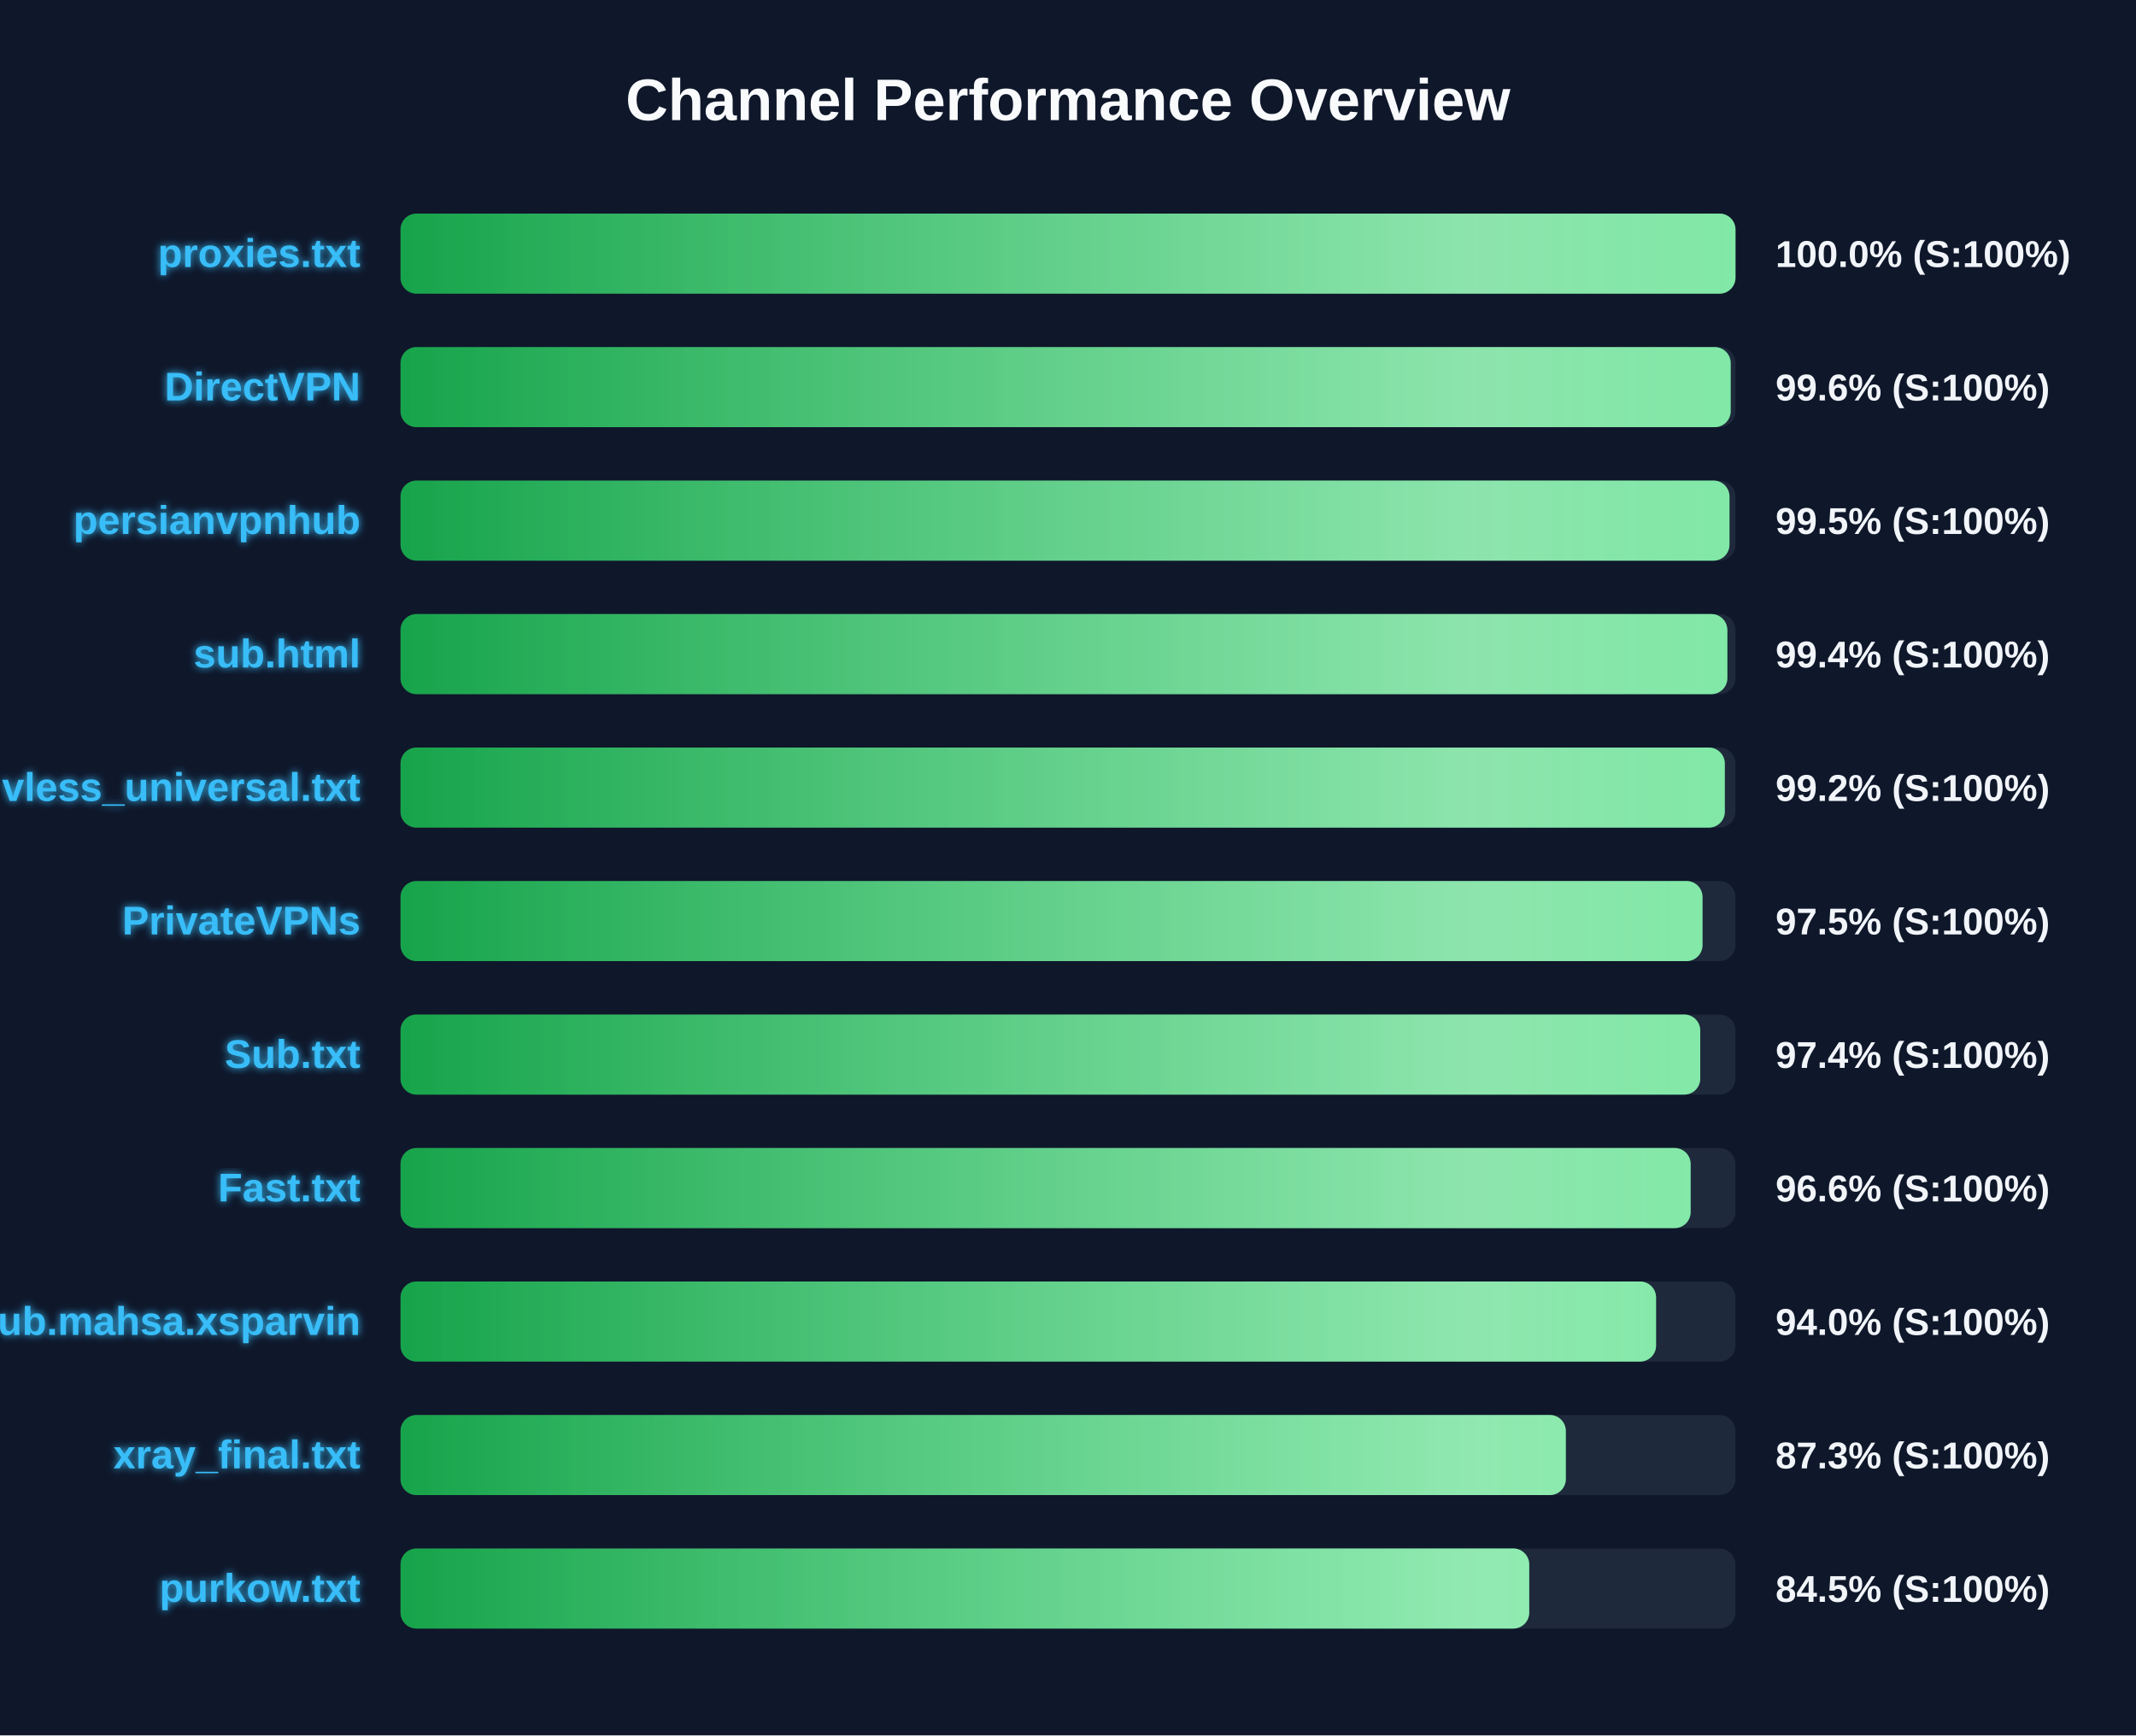
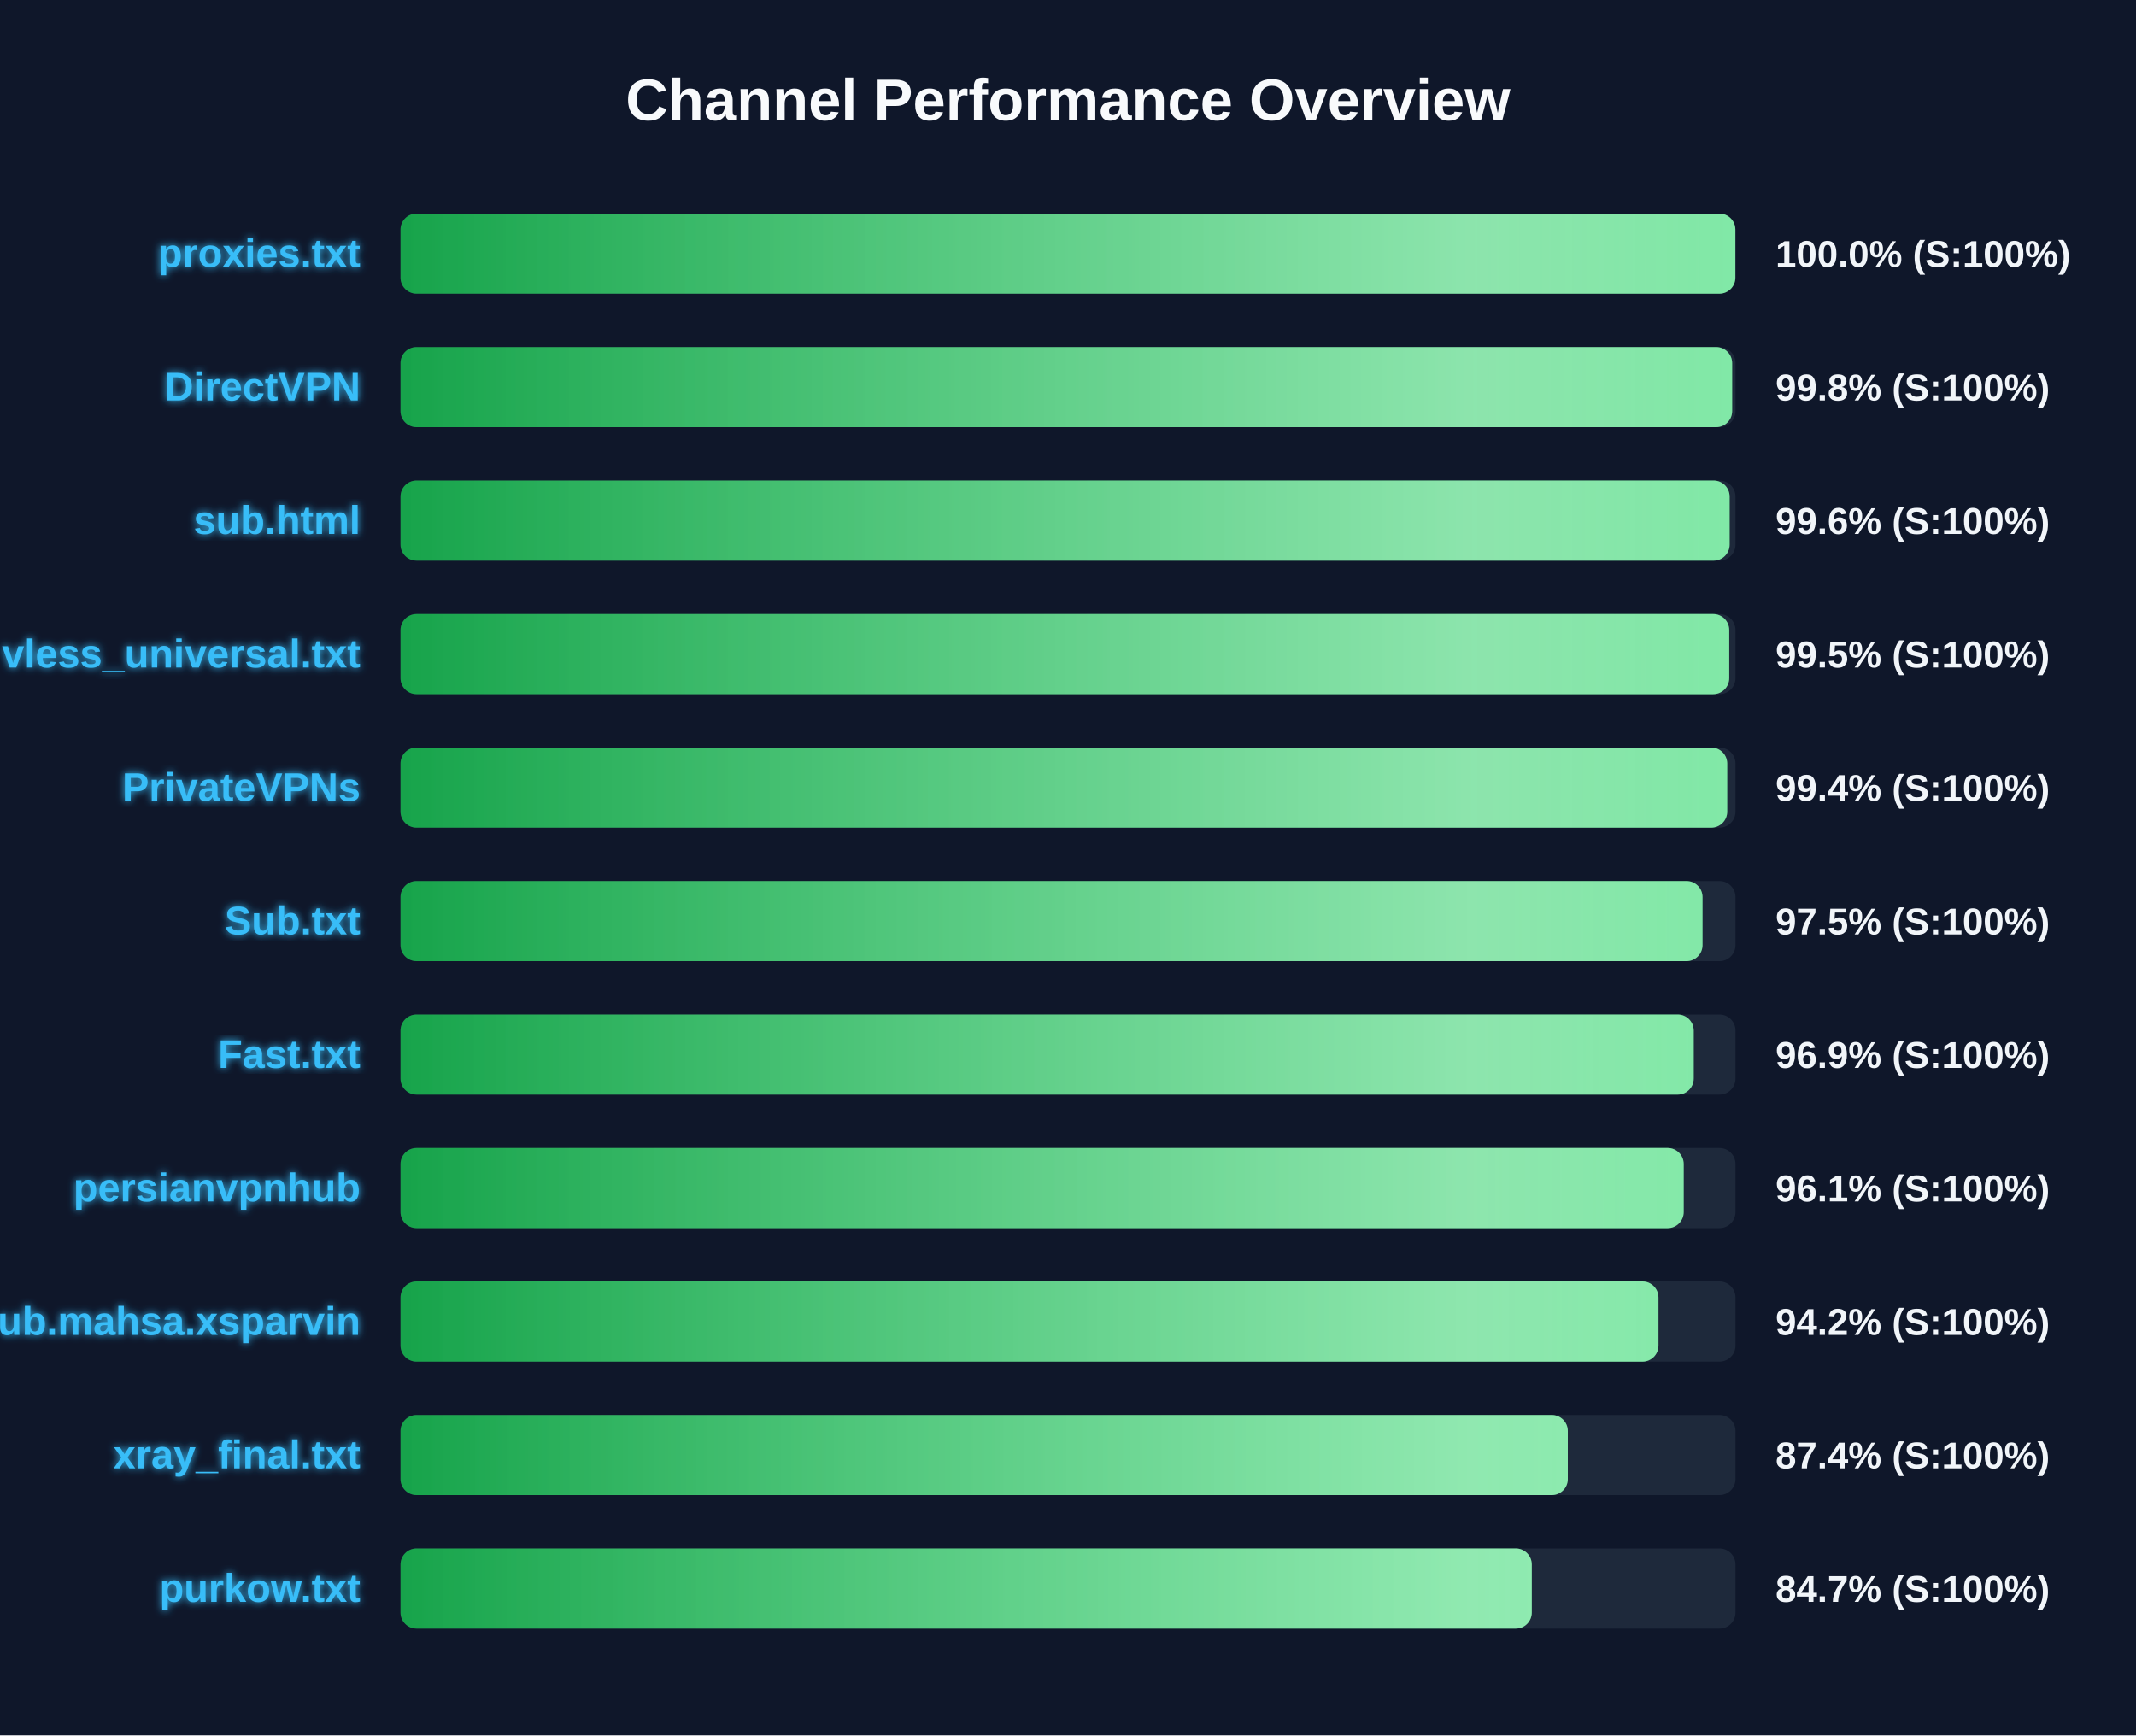
<svg xmlns="http://www.w3.org/2000/svg" width="800" height="650" version="1.1">
  <defs>
    <linearGradient id="grad-green" x1="0%" y1="0%" x2="100%" y2="0%">
      <stop offset="0%" stop-color="#16a34a" />
      <stop offset="100%" stop-color="#4ade80" />
    </linearGradient>
    <linearGradient id="grad-yellow" x1="0%" y1="0%" x2="100%" y2="0%">
      <stop offset="0%" stop-color="#ca8a04" />
      <stop offset="100%" stop-color="#fde047" />
    </linearGradient>
    <linearGradient id="grad-red" x1="0%" y1="0%" x2="100%" y2="0%">
      <stop offset="0%" stop-color="#dc2626" />
      <stop offset="100%" stop-color="#f87171" />
    </linearGradient>
    <linearGradient id="shimmer" x1="0%" y1="0%" x2="100%" y2="0%">
      <stop offset="0%" stop-color="rgba(255,255,255,0)" />
      <stop offset="50%" stop-color="rgba(255,255,255,0.4)" />
      <stop offset="100%" stop-color="rgba(255,255,255,0)" />
    </linearGradient>
    <filter id="glow" x="-20%" y="-20%" width="140%" height="140%">
      <feGaussianBlur stdDeviation="1.5" result="blur" />
      <feComposite in="SourceGraphic" in2="blur" operator="over" />
    </filter>
  </defs>
  <style>
        .bg-rect { fill: #0f172a; }
        .title { font: bold 22px 'Segoe UI', Arial, sans-serif; fill: #f8fafc; }
        .row { font: bold 15px 'Segoe UI', Arial, sans-serif; fill: #38bdf8; filter: url(#glow); }
        .score { font: bold 14px 'Segoe UI', Arial, sans-serif; fill: #f1f5f9; }
        @keyframes shimmer-anim {
            0% { transform: translateX(-100%); }
            100% { transform: translateX(200%); }
        }
        .shimmer-rect {
            animation: shimmer-anim 2.5s infinite linear;
        }
    </style>
  <rect width="100%" height="100%" class="bg-rect" />
  <text x="400" y="45" text-anchor="middle" class="title">Channel Performance Overview</text>
  <rect x="150" y="80" width="500" height="30" fill="#1e293b" rx="6" />
  <clipPath id="clip-0">
-     <rect x="150" y="80" width="500" height="30" rx="6" />
+     <rect x="150" y="80" width="499.95" height="30" rx="6" />
  </clipPath>
-   <rect x="150" y="80" width="500" height="30" fill="url(#grad-green)" rx="6" />
+   <rect x="150" y="80" width="499.95" height="30" fill="url(#grad-green)" rx="6" />
  <g clip-path="url(#clip-0)">
    <rect x="150" y="80" width="100%" height="30" fill="url(#shimmer)" class="shimmer-rect" />
  </g>
  <text x="135" y="100" text-anchor="end" class="row">proxies.txt</text>
  <text x="665" y="100" text-anchor="start" class="score">100.0% (S:100%)</text>
  <rect x="150" y="130" width="500" height="30" fill="#1e293b" rx="6" />
  <clipPath id="clip-1">
-     <rect x="150" y="130" width="498.2" height="30" rx="6" />
+     <rect x="150" y="130" width="498.75" height="30" rx="6" />
  </clipPath>
-   <rect x="150" y="130" width="498.2" height="30" fill="url(#grad-green)" rx="6" />
+   <rect x="150" y="130" width="498.75" height="30" fill="url(#grad-green)" rx="6" />
  <g clip-path="url(#clip-1)">
    <rect x="150" y="130" width="100%" height="30" fill="url(#shimmer)" class="shimmer-rect" />
  </g>
  <text x="135" y="150" text-anchor="end" class="row">DirectVPN</text>
-   <text x="665" y="150" text-anchor="start" class="score">99.6% (S:100%)</text>
+   <text x="665" y="150" text-anchor="start" class="score">99.8% (S:100%)</text>
  <rect x="150" y="180" width="500" height="30" fill="#1e293b" rx="6" />
  <clipPath id="clip-2">
-     <rect x="150" y="180" width="497.75" height="30" rx="6" />
+     <rect x="150" y="180" width="497.8" height="30" rx="6" />
  </clipPath>
-   <rect x="150" y="180" width="497.75" height="30" fill="url(#grad-green)" rx="6" />
+   <rect x="150" y="180" width="497.8" height="30" fill="url(#grad-green)" rx="6" />
  <g clip-path="url(#clip-2)">
    <rect x="150" y="180" width="100%" height="30" fill="url(#shimmer)" class="shimmer-rect" />
  </g>
-   <text x="135" y="200" text-anchor="end" class="row">persianvpnhub</text>
-   <text x="665" y="200" text-anchor="start" class="score">99.5% (S:100%)</text>
+   <text x="135" y="200" text-anchor="end" class="row">sub.html</text>
+   <text x="665" y="200" text-anchor="start" class="score">99.6% (S:100%)</text>
  <rect x="150" y="230" width="500" height="30" fill="#1e293b" rx="6" />
  <clipPath id="clip-3">
-     <rect x="150" y="230" width="496.95" height="30" rx="6" />
+     <rect x="150" y="230" width="497.65" height="30" rx="6" />
  </clipPath>
-   <rect x="150" y="230" width="496.95" height="30" fill="url(#grad-green)" rx="6" />
+   <rect x="150" y="230" width="497.65" height="30" fill="url(#grad-green)" rx="6" />
  <g clip-path="url(#clip-3)">
    <rect x="150" y="230" width="100%" height="30" fill="url(#shimmer)" class="shimmer-rect" />
  </g>
-   <text x="135" y="250" text-anchor="end" class="row">sub.html</text>
-   <text x="665" y="250" text-anchor="start" class="score">99.4% (S:100%)</text>
+   <text x="135" y="250" text-anchor="end" class="row">vless_universal.txt</text>
+   <text x="665" y="250" text-anchor="start" class="score">99.5% (S:100%)</text>
  <rect x="150" y="280" width="500" height="30" fill="#1e293b" rx="6" />
  <clipPath id="clip-4">
-     <rect x="150" y="280" width="496.0" height="30" rx="6" />
+     <rect x="150" y="280" width="496.9" height="30" rx="6" />
  </clipPath>
-   <rect x="150" y="280" width="496.0" height="30" fill="url(#grad-green)" rx="6" />
+   <rect x="150" y="280" width="496.9" height="30" fill="url(#grad-green)" rx="6" />
  <g clip-path="url(#clip-4)">
    <rect x="150" y="280" width="100%" height="30" fill="url(#shimmer)" class="shimmer-rect" />
  </g>
-   <text x="135" y="300" text-anchor="end" class="row">vless_universal.txt</text>
-   <text x="665" y="300" text-anchor="start" class="score">99.2% (S:100%)</text>
+   <text x="135" y="300" text-anchor="end" class="row">PrivateVPNs</text>
+   <text x="665" y="300" text-anchor="start" class="score">99.4% (S:100%)</text>
  <rect x="150" y="330" width="500" height="30" fill="#1e293b" rx="6" />
  <clipPath id="clip-5">
    <rect x="150" y="330" width="487.65" height="30" rx="6" />
  </clipPath>
  <rect x="150" y="330" width="487.65" height="30" fill="url(#grad-green)" rx="6" />
  <g clip-path="url(#clip-5)">
    <rect x="150" y="330" width="100%" height="30" fill="url(#shimmer)" class="shimmer-rect" />
  </g>
-   <text x="135" y="350" text-anchor="end" class="row">PrivateVPNs</text>
+   <text x="135" y="350" text-anchor="end" class="row">Sub.txt</text>
  <text x="665" y="350" text-anchor="start" class="score">97.5% (S:100%)</text>
  <rect x="150" y="380" width="500" height="30" fill="#1e293b" rx="6" />
  <clipPath id="clip-6">
-     <rect x="150" y="380" width="486.8" height="30" rx="6" />
+     <rect x="150" y="380" width="484.35" height="30" rx="6" />
  </clipPath>
-   <rect x="150" y="380" width="486.8" height="30" fill="url(#grad-green)" rx="6" />
+   <rect x="150" y="380" width="484.35" height="30" fill="url(#grad-green)" rx="6" />
  <g clip-path="url(#clip-6)">
    <rect x="150" y="380" width="100%" height="30" fill="url(#shimmer)" class="shimmer-rect" />
  </g>
-   <text x="135" y="400" text-anchor="end" class="row">Sub.txt</text>
-   <text x="665" y="400" text-anchor="start" class="score">97.4% (S:100%)</text>
+   <text x="135" y="400" text-anchor="end" class="row">Fast.txt</text>
+   <text x="665" y="400" text-anchor="start" class="score">96.9% (S:100%)</text>
  <rect x="150" y="430" width="500" height="30" fill="#1e293b" rx="6" />
  <clipPath id="clip-7">
-     <rect x="150" y="430" width="483.2" height="30" rx="6" />
+     <rect x="150" y="430" width="480.6" height="30" rx="6" />
  </clipPath>
-   <rect x="150" y="430" width="483.2" height="30" fill="url(#grad-green)" rx="6" />
+   <rect x="150" y="430" width="480.6" height="30" fill="url(#grad-green)" rx="6" />
  <g clip-path="url(#clip-7)">
    <rect x="150" y="430" width="100%" height="30" fill="url(#shimmer)" class="shimmer-rect" />
  </g>
-   <text x="135" y="450" text-anchor="end" class="row">Fast.txt</text>
-   <text x="665" y="450" text-anchor="start" class="score">96.6% (S:100%)</text>
+   <text x="135" y="450" text-anchor="end" class="row">persianvpnhub</text>
+   <text x="665" y="450" text-anchor="start" class="score">96.1% (S:100%)</text>
  <rect x="150" y="480" width="500" height="30" fill="#1e293b" rx="6" />
  <clipPath id="clip-8">
-     <rect x="150" y="480" width="470.25" height="30" rx="6" />
+     <rect x="150" y="480" width="471.15" height="30" rx="6" />
  </clipPath>
-   <rect x="150" y="480" width="470.25" height="30" fill="url(#grad-green)" rx="6" />
+   <rect x="150" y="480" width="471.15" height="30" fill="url(#grad-green)" rx="6" />
  <g clip-path="url(#clip-8)">
    <rect x="150" y="480" width="100%" height="30" fill="url(#shimmer)" class="shimmer-rect" />
  </g>
  <text x="135" y="500" text-anchor="end" class="row">Sub.mahsa.xsparvin</text>
-   <text x="665" y="500" text-anchor="start" class="score">94.0% (S:100%)</text>
+   <text x="665" y="500" text-anchor="start" class="score">94.2% (S:100%)</text>
  <rect x="150" y="530" width="500" height="30" fill="#1e293b" rx="6" />
  <clipPath id="clip-9">
-     <rect x="150" y="530" width="436.45" height="30" rx="6" />
+     <rect x="150" y="530" width="437.2" height="30" rx="6" />
  </clipPath>
-   <rect x="150" y="530" width="436.45" height="30" fill="url(#grad-green)" rx="6" />
+   <rect x="150" y="530" width="437.2" height="30" fill="url(#grad-green)" rx="6" />
  <g clip-path="url(#clip-9)">
    <rect x="150" y="530" width="100%" height="30" fill="url(#shimmer)" class="shimmer-rect" />
  </g>
  <text x="135" y="550" text-anchor="end" class="row">xray_final.txt</text>
-   <text x="665" y="550" text-anchor="start" class="score">87.3% (S:100%)</text>
+   <text x="665" y="550" text-anchor="start" class="score">87.4% (S:100%)</text>
  <rect x="150" y="580" width="500" height="30" fill="#1e293b" rx="6" />
  <clipPath id="clip-10">
-     <rect x="150" y="580" width="422.75" height="30" rx="6" />
+     <rect x="150" y="580" width="423.7" height="30" rx="6" />
  </clipPath>
-   <rect x="150" y="580" width="422.75" height="30" fill="url(#grad-green)" rx="6" />
+   <rect x="150" y="580" width="423.7" height="30" fill="url(#grad-green)" rx="6" />
  <g clip-path="url(#clip-10)">
    <rect x="150" y="580" width="100%" height="30" fill="url(#shimmer)" class="shimmer-rect" />
  </g>
  <text x="135" y="600" text-anchor="end" class="row">purkow.txt</text>
-   <text x="665" y="600" text-anchor="start" class="score">84.5% (S:100%)</text>
+   <text x="665" y="600" text-anchor="start" class="score">84.7% (S:100%)</text>
</svg>
